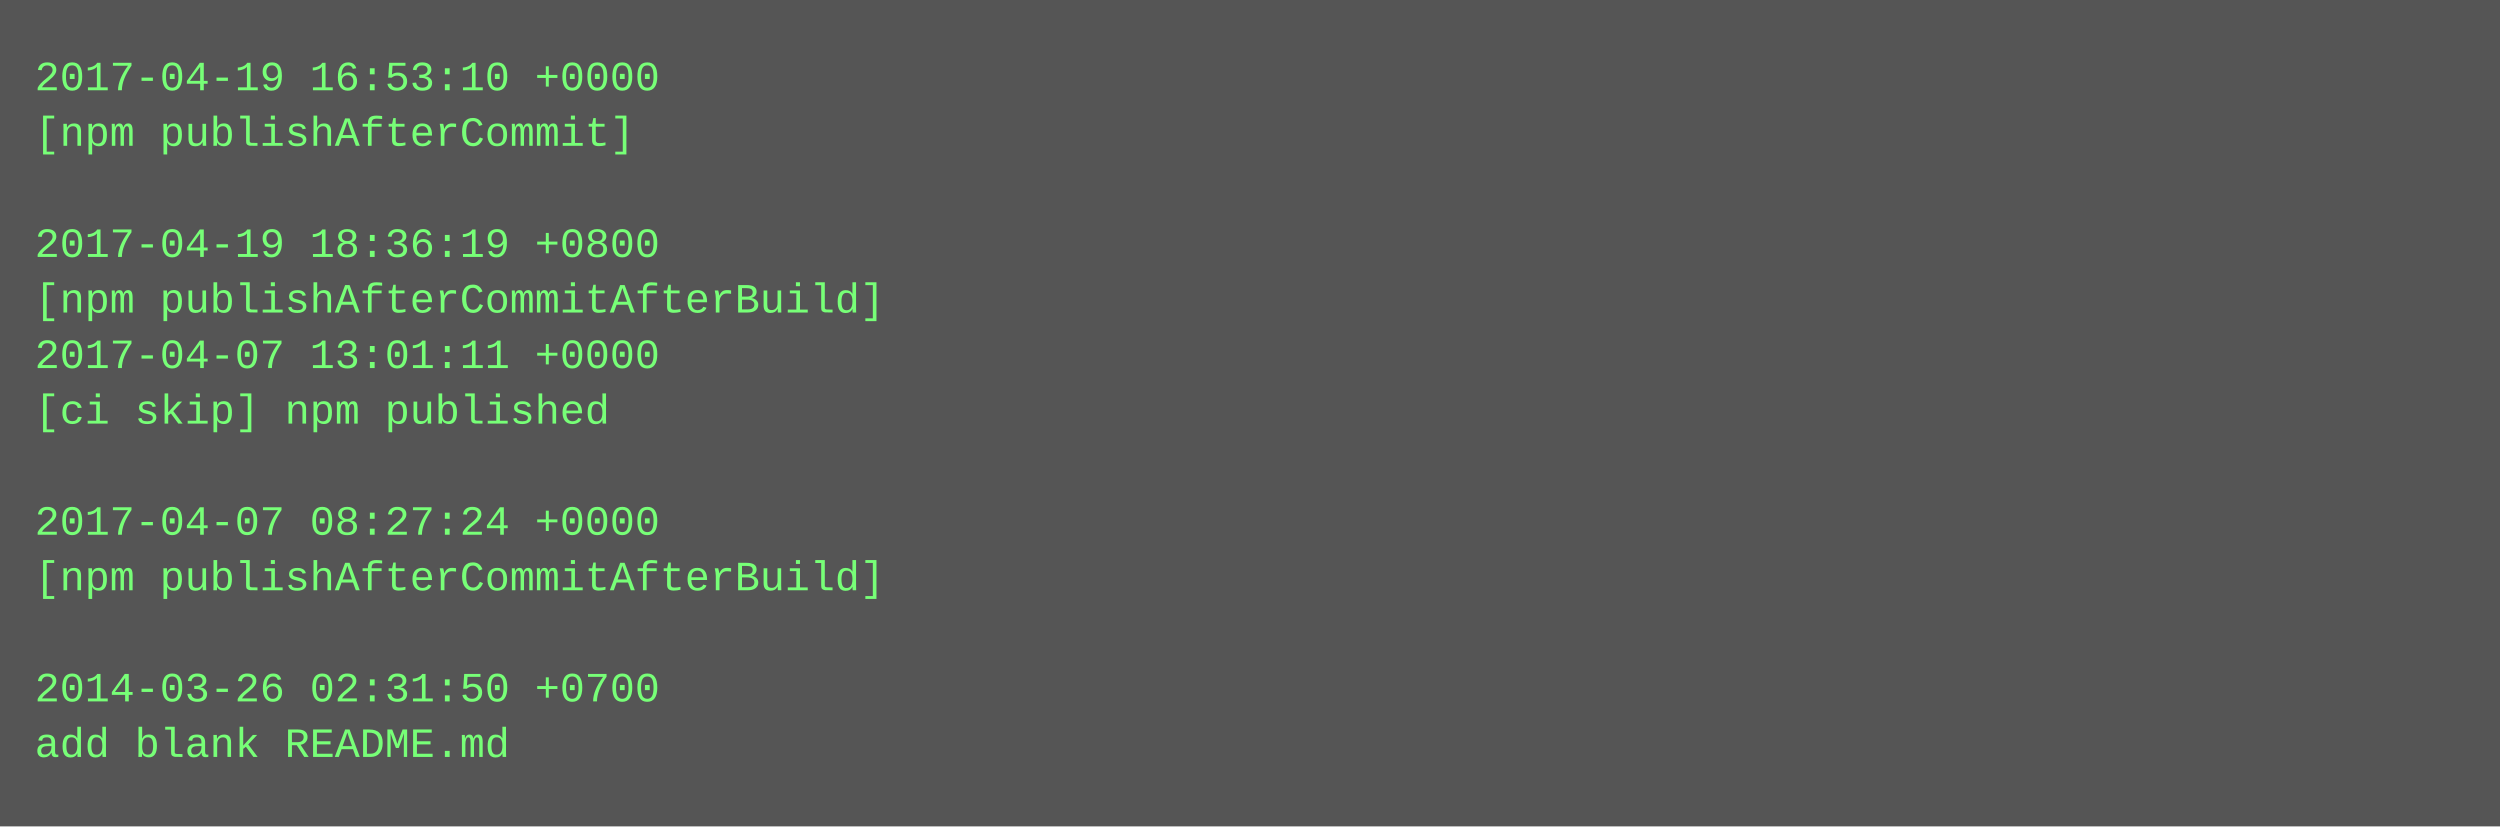
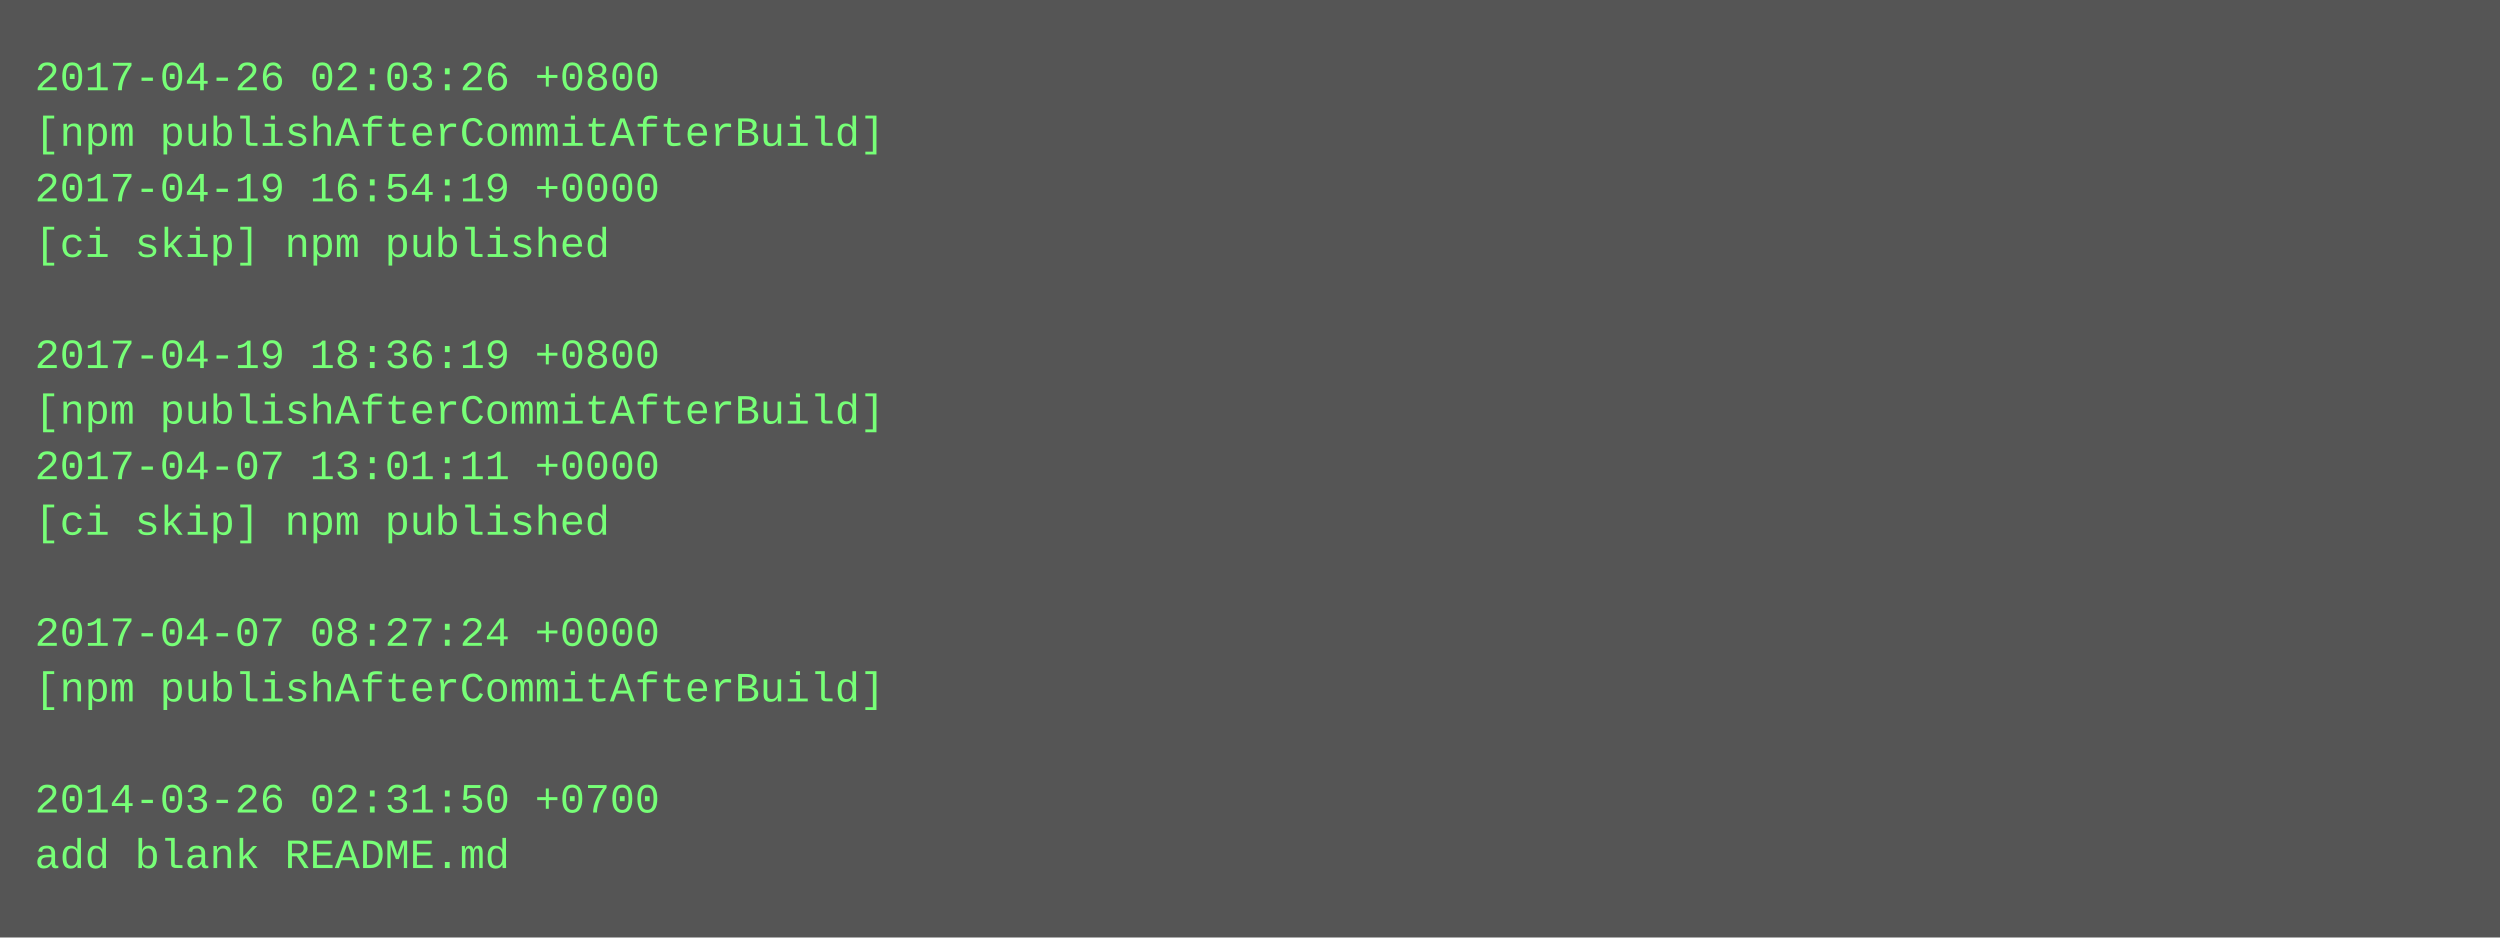
- <svg xmlns="http://www.w3.org/2000/svg" height="238" width="720">
-   <rect height="238" fill="#555" width="720" />
+ <svg xmlns="http://www.w3.org/2000/svg" height="270" width="720">
+   <rect height="270" fill="#555" width="720" />
  <text fill="#7f7" font-family="Courier New" font-size="12" xml:space="preserve">
-     <tspan x="10" y="26">2017-04-19 16:53:10 +0000</tspan>
-     <tspan x="10" y="42">[npm publishAfterCommit]</tspan>
-     <tspan x="10" y="58" />
-     <tspan x="10" y="74">2017-04-19 18:36:19 +0800</tspan>
-     <tspan x="10" y="90">[npm publishAfterCommitAfterBuild]</tspan>
-     <tspan x="10" y="106">2017-04-07 13:01:11 +0000</tspan>
-     <tspan x="10" y="122">[ci skip] npm published</tspan>
-     <tspan x="10" y="138" />
-     <tspan x="10" y="154">2017-04-07 08:27:24 +0000</tspan>
-     <tspan x="10" y="170">[npm publishAfterCommitAfterBuild]</tspan>
-     <tspan x="10" y="186" />
-     <tspan x="10" y="202">2014-03-26 02:31:50 +0700</tspan>
-     <tspan x="10" y="218">add blank README.md</tspan>
+     <tspan x="10" y="26">2017-04-26 02:03:26 +0800</tspan>
+     <tspan x="10" y="42">[npm publishAfterCommitAfterBuild]</tspan>
+     <tspan x="10" y="58">2017-04-19 16:54:19 +0000</tspan>
+     <tspan x="10" y="74">[ci skip] npm published</tspan>
+     <tspan x="10" y="90" />
+     <tspan x="10" y="106">2017-04-19 18:36:19 +0800</tspan>
+     <tspan x="10" y="122">[npm publishAfterCommitAfterBuild]</tspan>
+     <tspan x="10" y="138">2017-04-07 13:01:11 +0000</tspan>
+     <tspan x="10" y="154">[ci skip] npm published</tspan>
+     <tspan x="10" y="170" />
+     <tspan x="10" y="186">2017-04-07 08:27:24 +0000</tspan>
+     <tspan x="10" y="202">[npm publishAfterCommitAfterBuild]</tspan>
+     <tspan x="10" y="218" />
+     <tspan x="10" y="234">2014-03-26 02:31:50 +0700</tspan>
+     <tspan x="10" y="250">add blank README.md</tspan>
  </text>
</svg>
